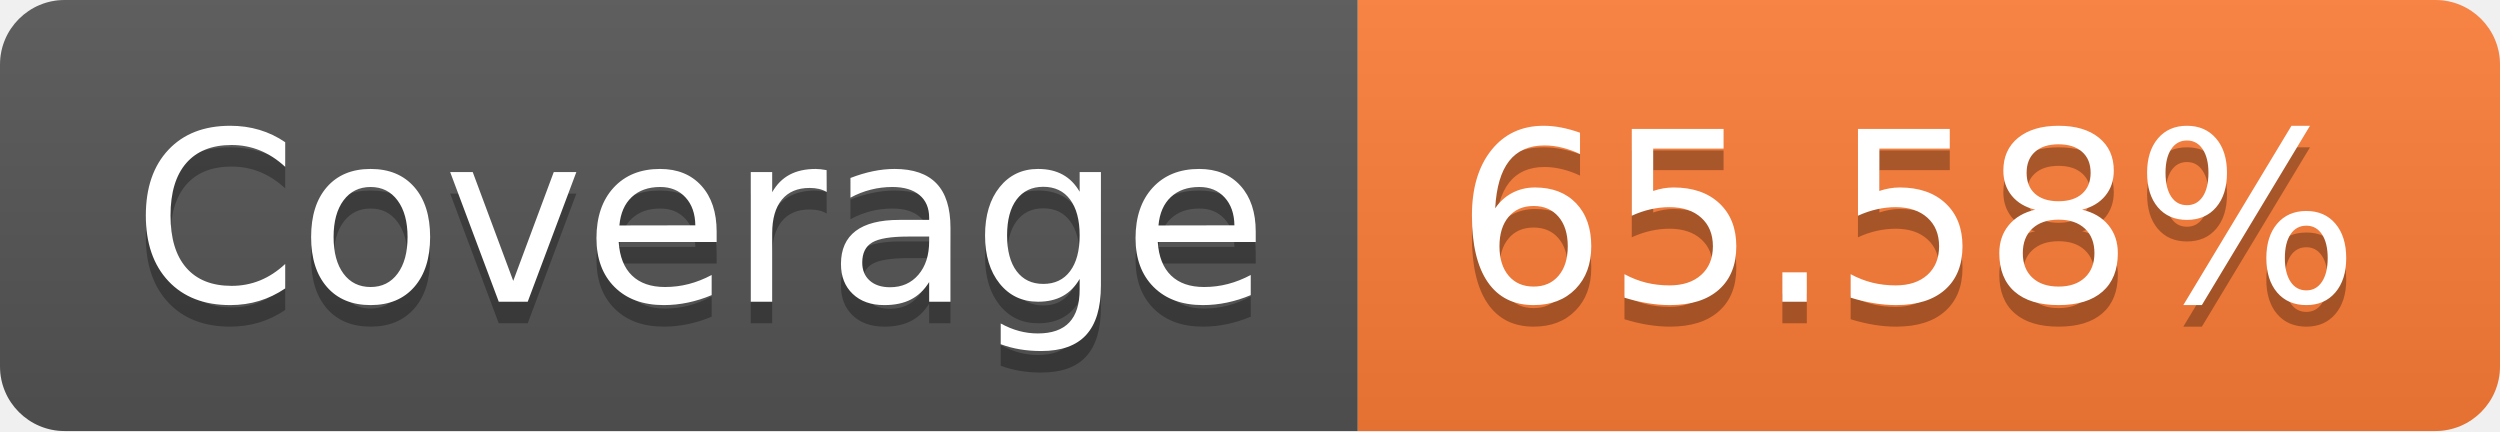
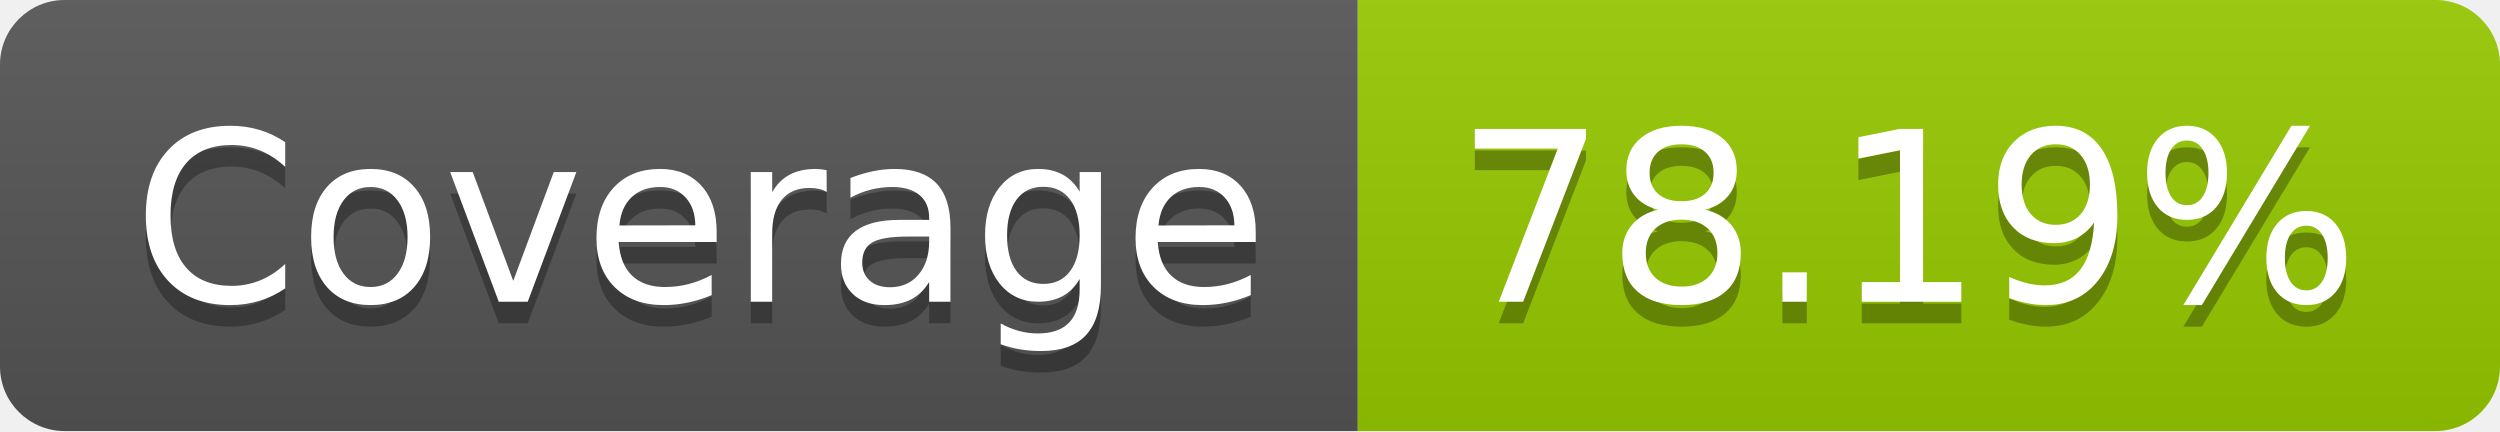
- <svg xmlns="http://www.w3.org/2000/svg" width="116" height="20" role="img" aria-label="Coverage: 65.58%">
+ <svg xmlns="http://www.w3.org/2000/svg" width="116" height="20" role="img" aria-label="Coverage: 78.19%">
  <linearGradient id="s" x2="0" y2="100%">
    <stop offset="0" stop-color="#bbb" stop-opacity=".1" />
    <stop offset="1" stop-opacity=".1" />
  </linearGradient>
  <clipPath id="r">
    <rect width="116" height="20" rx="3" fill="#fff" />
  </clipPath>
  <g clip-path="url(#r)">
    <rect width="63" height="20" fill="#555" />
-     <rect x="63" width="53" height="20" fill="#fe7d37" />
+     <rect x="63" width="53" height="20" fill="#97ca00" />
    <rect width="116" height="20" fill="url(#s)" />
  </g>
  <g fill="#fff" text-anchor="middle" font-family="Verdana,Geneva,DejaVu Sans,sans-serif" text-rendering="geometricPrecision" font-size="110">
    <text aria-hidden="true" x="325" y="150" fill="#010101" fill-opacity=".3" transform="scale(.1)" textLength="530">Coverage</text>
    <text x="325" y="140" transform="scale(.1)" fill="#fff" textLength="530">Coverage</text>
-     <text aria-hidden="true" x="885" y="150" fill="#010101" fill-opacity=".3" transform="scale(.1)" textLength="430">65.58%</text>
-     <text x="885" y="140" transform="scale(.1)" fill="#fff" textLength="430">65.58%</text>
+     <text aria-hidden="true" x="885" y="150" fill="#010101" fill-opacity=".3" transform="scale(.1)" textLength="430">78.19%</text>
+     <text x="885" y="140" transform="scale(.1)" fill="#fff" textLength="430">78.19%</text>
  </g>
</svg>
